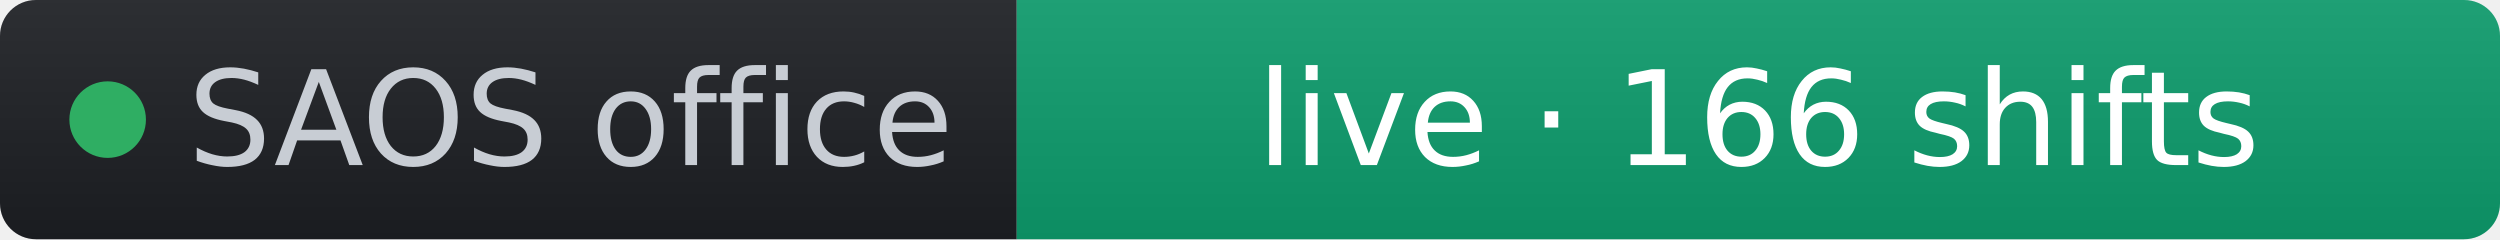
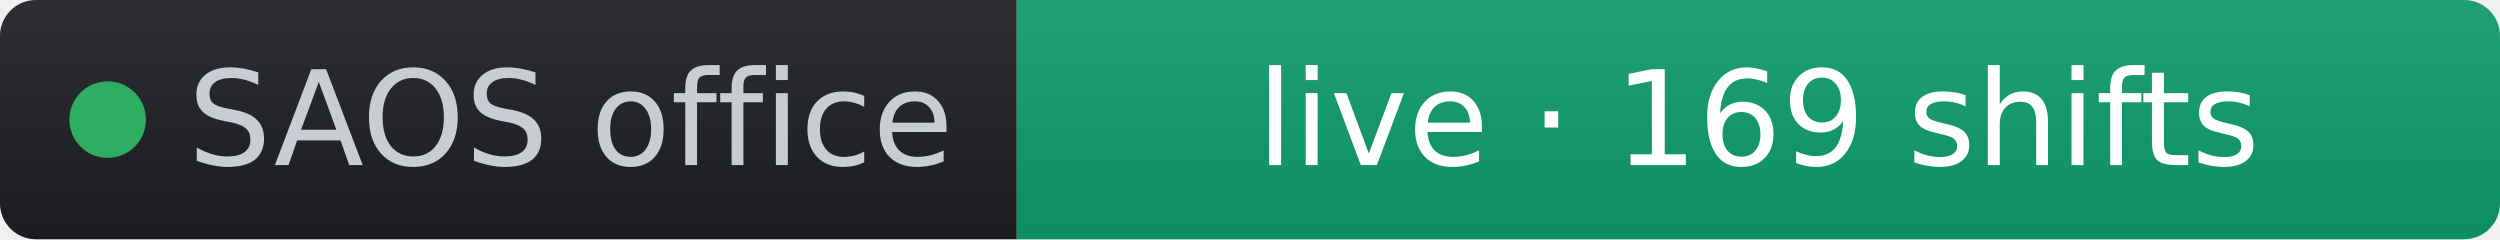
- <svg xmlns="http://www.w3.org/2000/svg" width="209" height="20" role="img" aria-label="SAOS office: live · 166 shifts" viewBox="0 0 209 20" font-family="Verdana,Geneva,DejaVu Sans,sans-serif">
+ <svg xmlns="http://www.w3.org/2000/svg" width="209" height="20" role="img" aria-label="SAOS office: live · 169 shifts" viewBox="0 0 209 20" font-family="Verdana,Geneva,DejaVu Sans,sans-serif">
  <linearGradient id="s" x2="0" y2="100%">
    <stop offset="0" stop-color="#bbb" stop-opacity=".1" />
    <stop offset="1" stop-opacity=".1" />
  </linearGradient>
  <clipPath id="r">
    <rect width="209" height="20" rx="3" fill="#fff" />
  </clipPath>
  <g clip-path="url(#r)">
    <rect width="85" height="20" fill="#1d1f24" />
    <rect x="85" width="124" height="20" fill="#0d9d6d" />
    <rect width="209" height="20" fill="url(#s)" />
  </g>
  <g fill="#fff" text-anchor="middle" font-size="11">
    <circle cx="9" cy="10" r="3.2" fill="#2fae63" />
    <text x="15.7" y="13.8" fill="#c8cdd4" text-anchor="start">SAOS office</text>
-     <text x="147" y="13.8" fill="#ffffff">live · 166 shifts</text>
+     <text x="147" y="13.8" fill="#ffffff">live · 169 shifts</text>
  </g>
</svg>
